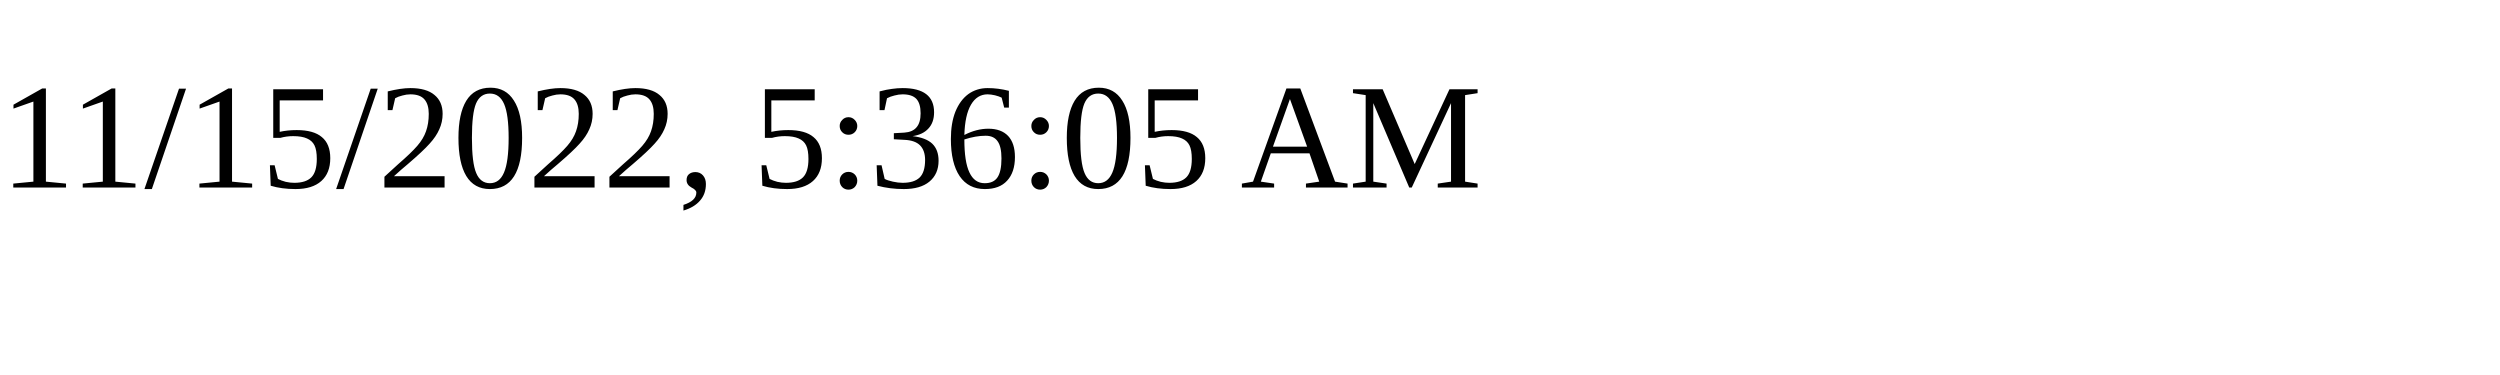
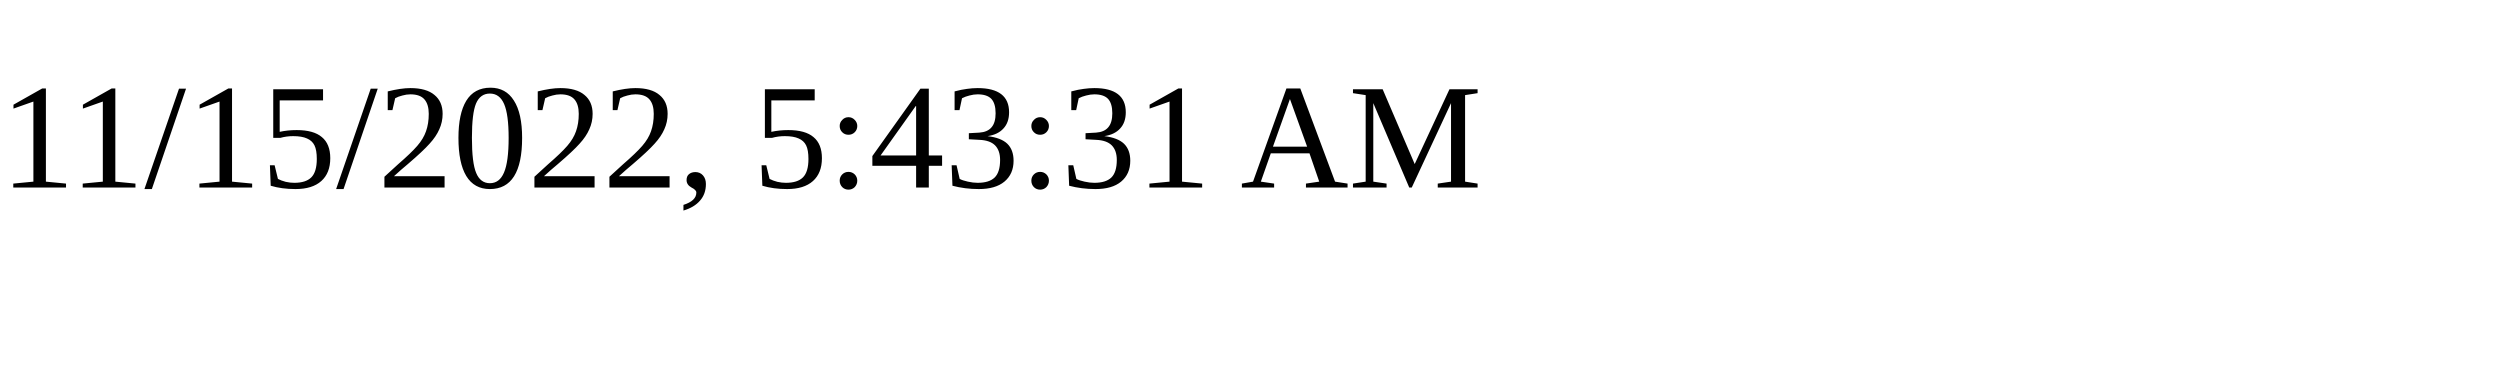
<svg xmlns="http://www.w3.org/2000/svg" height="30" width="200">
-   <text x="0" y="15">11/15/2022, 5:36:05 AM</text>
+   <text x="0" y="15">11/15/2022, 5:43:31 AM</text>
</svg>
